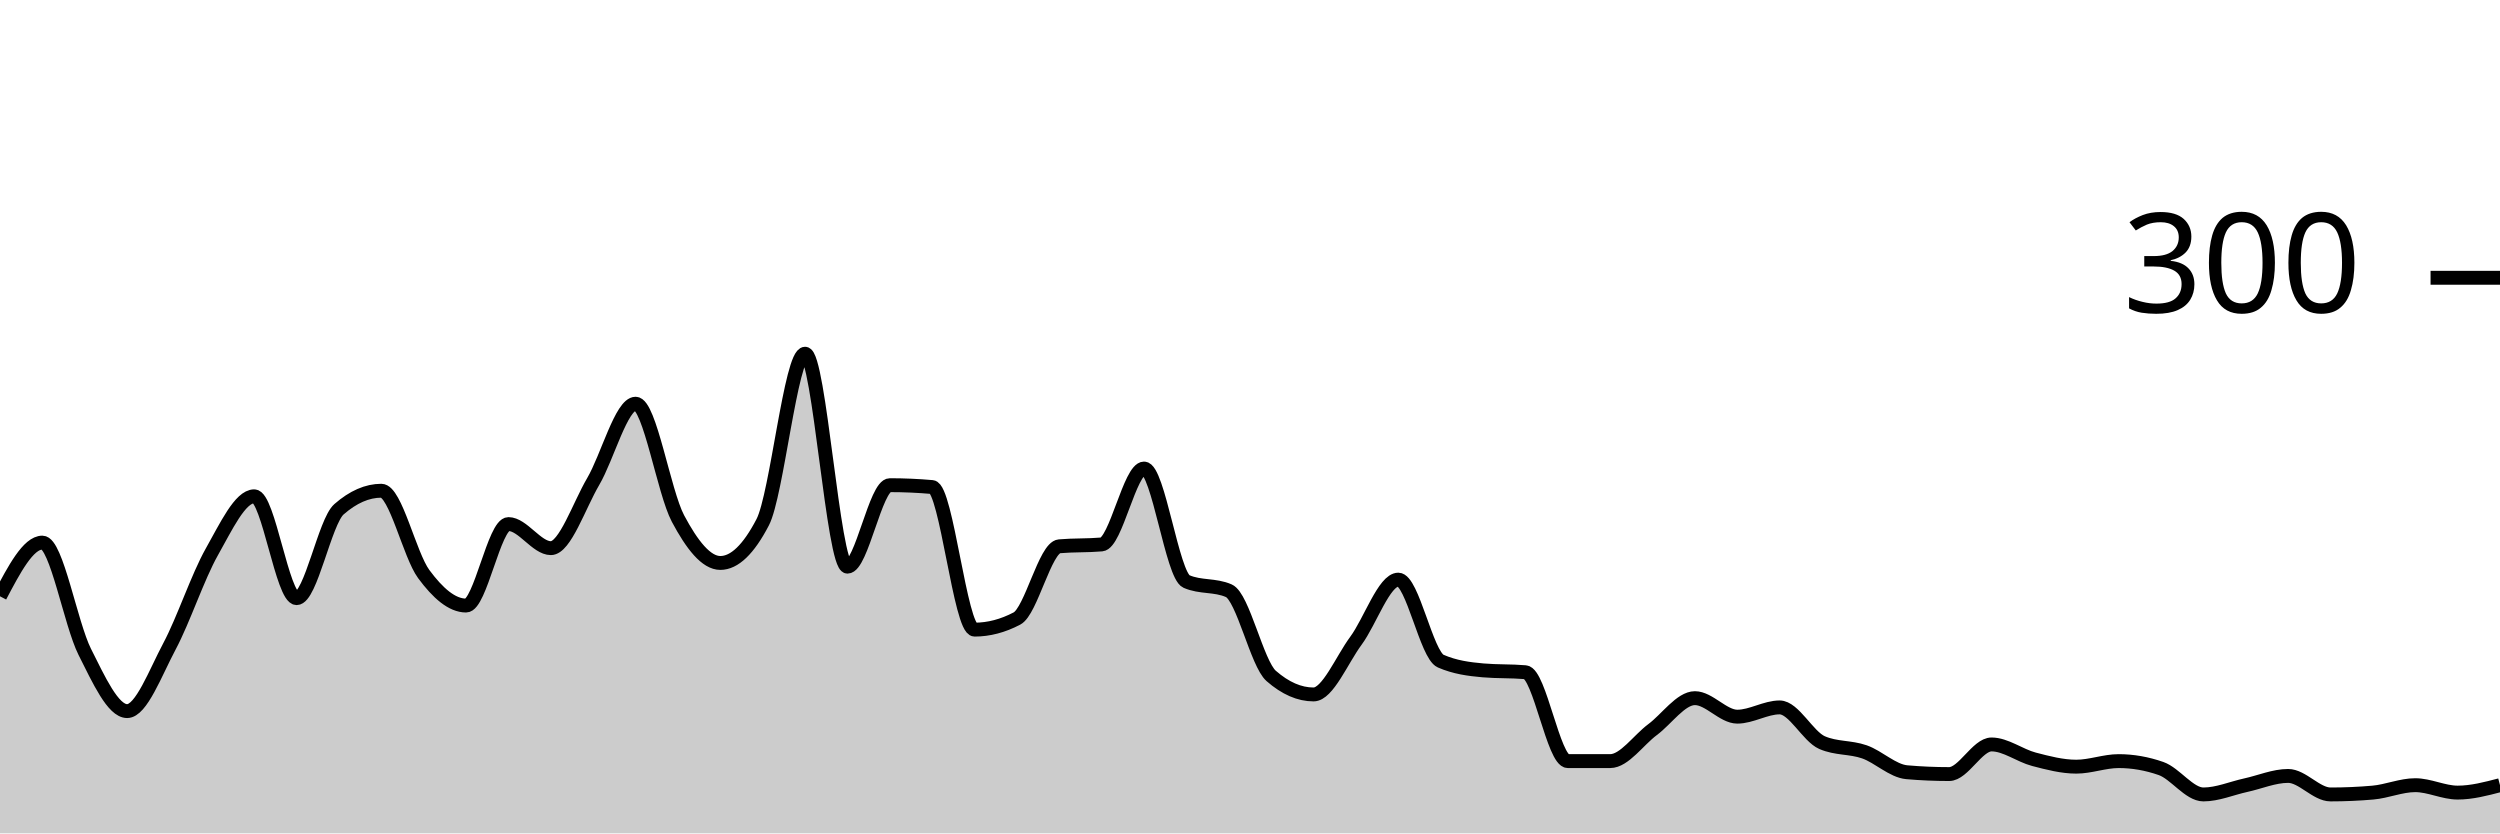
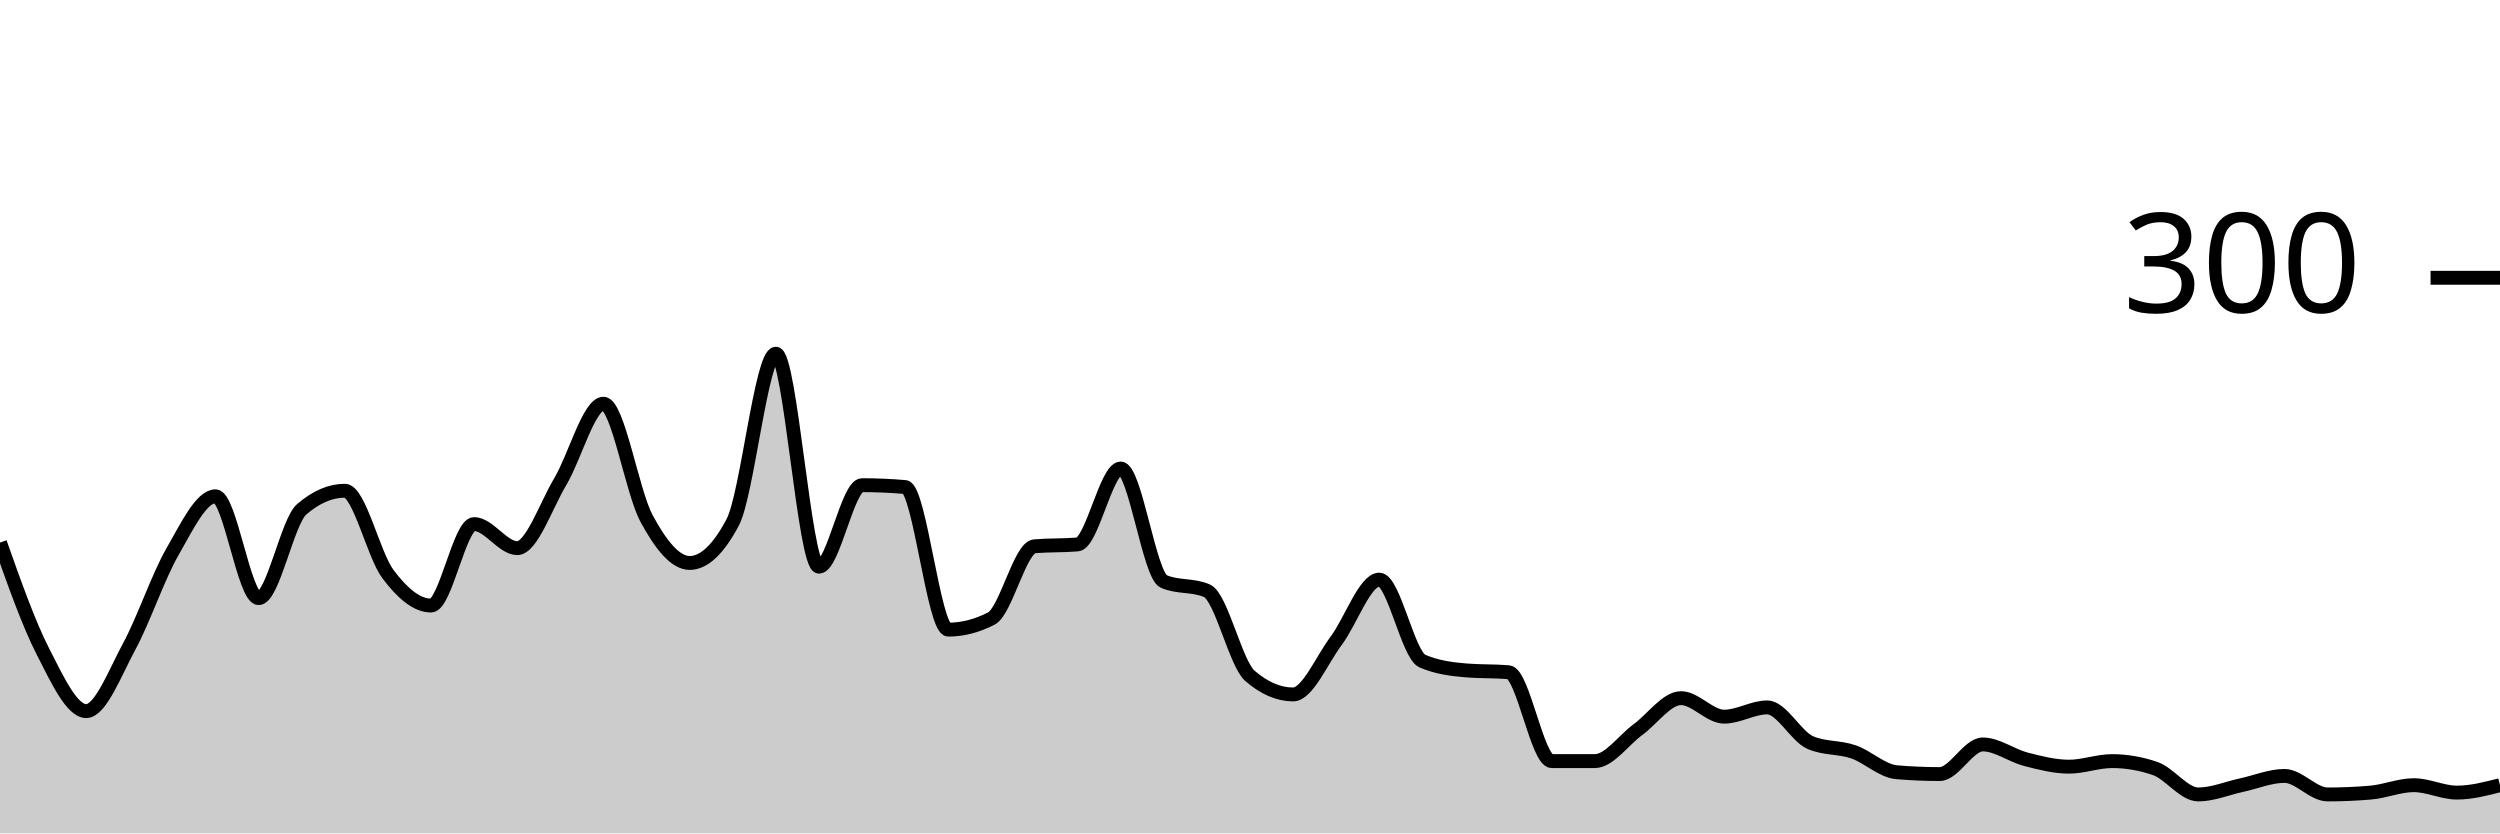
<svg xmlns="http://www.w3.org/2000/svg" viewBox="0 0 180 60">
  <g transform="translate(0,20)">
-     <path class="area" fill="rgba(0, 0, 0, 0.2)" d="M0,22.933C1.017,21,2.034,19.067,3.051,19.067C4.068,19.067,5.085,24.911,6.102,26.933C7.119,28.956,8.136,31.2,9.153,31.2C10.169,31.2,11.186,28.444,12.203,26.533C13.22,24.622,14.237,21.533,15.254,19.733C16.271,17.933,17.288,15.733,18.305,15.733C19.322,15.733,20.339,23.067,21.356,23.067C22.373,23.067,23.39,17.556,24.407,16.667C25.424,15.778,26.441,15.333,27.458,15.333C28.475,15.333,29.492,19.956,30.508,21.333C31.525,22.711,32.542,23.6,33.559,23.6C34.576,23.6,35.593,17.733,36.61,17.733C37.627,17.733,38.644,19.467,39.661,19.467C40.678,19.467,41.695,16.4,42.712,14.667C43.729,12.933,44.746,9.067,45.763,9.067C46.78,9.067,47.797,15.422,48.814,17.333C49.831,19.244,50.847,20.533,51.864,20.533C52.881,20.533,53.898,19.556,54.915,17.6C55.932,15.644,56.949,5.467,57.966,5.467C58.983,5.467,60,20.8,61.017,20.8C62.034,20.8,63.051,14.933,64.068,14.933C65.085,14.933,66.102,14.978,67.119,15.067C68.136,15.156,69.153,25.333,70.169,25.333C71.186,25.333,72.203,25.067,73.22,24.533C74.237,24,75.254,19.422,76.271,19.333C77.288,19.244,78.305,19.289,79.322,19.2C80.339,19.111,81.356,13.733,82.373,13.733C83.39,13.733,84.407,21.422,85.424,21.867C86.441,22.311,87.458,22.089,88.475,22.533C89.492,22.978,90.508,27.778,91.525,28.667C92.542,29.556,93.559,30,94.576,30C95.593,30,96.61,27.511,97.627,26.133C98.644,24.756,99.661,21.733,100.678,21.733C101.695,21.733,102.712,27.156,103.729,27.6C104.746,28.044,105.763,28.178,106.78,28.267C107.797,28.356,108.814,28.311,109.831,28.4C110.847,28.489,111.864,34.8,112.881,34.8C113.898,34.8,114.915,34.8,115.932,34.8C116.949,34.8,117.966,33.289,118.983,32.533C120,31.778,121.017,30.267,122.034,30.267C123.051,30.267,124.068,31.6,125.085,31.6C126.102,31.6,127.119,30.933,128.136,30.933C129.153,30.933,130.169,33.022,131.186,33.467C132.203,33.911,133.22,33.778,134.237,34.133C135.254,34.489,136.271,35.511,137.288,35.6C138.305,35.689,139.322,35.733,140.339,35.733C141.356,35.733,142.373,33.6,143.39,33.6C144.407,33.6,145.424,34.4,146.441,34.667C147.458,34.933,148.475,35.2,149.492,35.2C150.508,35.2,151.525,34.8,152.542,34.8C153.559,34.8,154.576,34.978,155.593,35.333C156.61,35.689,157.627,37.2,158.644,37.2C159.661,37.2,160.678,36.756,161.695,36.533C162.712,36.311,163.729,35.867,164.746,35.867C165.763,35.867,166.78,37.2,167.797,37.2C168.814,37.2,169.831,37.156,170.847,37.067C171.864,36.978,172.881,36.533,173.898,36.533C174.915,36.533,175.932,37.067,176.949,37.067C177.966,37.067,178.983,36.8,180,36.533L180,40C178.983,40,177.966,40,176.949,40C175.932,40,174.915,40,173.898,40C172.881,40,171.864,40,170.847,40C169.831,40,168.814,40,167.797,40C166.78,40,165.763,40,164.746,40C163.729,40,162.712,40,161.695,40C160.678,40,159.661,40,158.644,40C157.627,40,156.61,40,155.593,40C154.576,40,153.559,40,152.542,40C151.525,40,150.508,40,149.492,40C148.475,40,147.458,40,146.441,40C145.424,40,144.407,40,143.39,40C142.373,40,141.356,40,140.339,40C139.322,40,138.305,40,137.288,40C136.271,40,135.254,40,134.237,40C133.22,40,132.203,40,131.186,40C130.169,40,129.153,40,128.136,40C127.119,40,126.102,40,125.085,40C124.068,40,123.051,40,122.034,40C121.017,40,120,40,118.983,40C117.966,40,116.949,40,115.932,40C114.915,40,113.898,40,112.881,40C111.864,40,110.847,40,109.831,40C108.814,40,107.797,40,106.78,40C105.763,40,104.746,40,103.729,40C102.712,40,101.695,40,100.678,40C99.661,40,98.644,40,97.627,40C96.61,40,95.593,40,94.576,40C93.559,40,92.542,40,91.525,40C90.508,40,89.492,40,88.475,40C87.458,40,86.441,40,85.424,40C84.407,40,83.39,40,82.373,40C81.356,40,80.339,40,79.322,40C78.305,40,77.288,40,76.271,40C75.254,40,74.237,40,73.22,40C72.203,40,71.186,40,70.169,40C69.153,40,68.136,40,67.119,40C66.102,40,65.085,40,64.068,40C63.051,40,62.034,40,61.017,40C60,40,58.983,40,57.966,40C56.949,40,55.932,40,54.915,40C53.898,40,52.881,40,51.864,40C50.847,40,49.831,40,48.814,40C47.797,40,46.78,40,45.763,40C44.746,40,43.729,40,42.712,40C41.695,40,40.678,40,39.661,40C38.644,40,37.627,40,36.61,40C35.593,40,34.576,40,33.559,40C32.542,40,31.525,40,30.508,40C29.492,40,28.475,40,27.458,40C26.441,40,25.424,40,24.407,40C23.39,40,22.373,40,21.356,40C20.339,40,19.322,40,18.305,40C17.288,40,16.271,40,15.254,40C14.237,40,13.22,40,12.203,40C11.186,40,10.169,40,9.153,40C8.136,40,7.119,40,6.102,40C5.085,40,4.068,40,3.051,40C2.034,40,1.017,40,0,40Z" />
-     <path class="line" stroke="black" fill="none" d="M0,22.933C1.017,21,2.034,19.067,3.051,19.067C4.068,19.067,5.085,24.911,6.102,26.933C7.119,28.956,8.136,31.2,9.153,31.2C10.169,31.2,11.186,28.444,12.203,26.533C13.22,24.622,14.237,21.533,15.254,19.733C16.271,17.933,17.288,15.733,18.305,15.733C19.322,15.733,20.339,23.067,21.356,23.067C22.373,23.067,23.39,17.556,24.407,16.667C25.424,15.778,26.441,15.333,27.458,15.333C28.475,15.333,29.492,19.956,30.508,21.333C31.525,22.711,32.542,23.6,33.559,23.6C34.576,23.6,35.593,17.733,36.61,17.733C37.627,17.733,38.644,19.467,39.661,19.467C40.678,19.467,41.695,16.4,42.712,14.667C43.729,12.933,44.746,9.067,45.763,9.067C46.78,9.067,47.797,15.422,48.814,17.333C49.831,19.244,50.847,20.533,51.864,20.533C52.881,20.533,53.898,19.556,54.915,17.6C55.932,15.644,56.949,5.467,57.966,5.467C58.983,5.467,60,20.8,61.017,20.8C62.034,20.8,63.051,14.933,64.068,14.933C65.085,14.933,66.102,14.978,67.119,15.067C68.136,15.156,69.153,25.333,70.169,25.333C71.186,25.333,72.203,25.067,73.22,24.533C74.237,24,75.254,19.422,76.271,19.333C77.288,19.244,78.305,19.289,79.322,19.2C80.339,19.111,81.356,13.733,82.373,13.733C83.39,13.733,84.407,21.422,85.424,21.867C86.441,22.311,87.458,22.089,88.475,22.533C89.492,22.978,90.508,27.778,91.525,28.667C92.542,29.556,93.559,30,94.576,30C95.593,30,96.61,27.511,97.627,26.133C98.644,24.756,99.661,21.733,100.678,21.733C101.695,21.733,102.712,27.156,103.729,27.6C104.746,28.044,105.763,28.178,106.78,28.267C107.797,28.356,108.814,28.311,109.831,28.4C110.847,28.489,111.864,34.8,112.881,34.8C113.898,34.8,114.915,34.8,115.932,34.8C116.949,34.8,117.966,33.289,118.983,32.533C120,31.778,121.017,30.267,122.034,30.267C123.051,30.267,124.068,31.6,125.085,31.6C126.102,31.6,127.119,30.933,128.136,30.933C129.153,30.933,130.169,33.022,131.186,33.467C132.203,33.911,133.22,33.778,134.237,34.133C135.254,34.489,136.271,35.511,137.288,35.6C138.305,35.689,139.322,35.733,140.339,35.733C141.356,35.733,142.373,33.6,143.39,33.6C144.407,33.6,145.424,34.4,146.441,34.667C147.458,34.933,148.475,35.2,149.492,35.2C150.508,35.2,151.525,34.8,152.542,34.8C153.559,34.8,154.576,34.978,155.593,35.333C156.61,35.689,157.627,37.2,158.644,37.2C159.661,37.2,160.678,36.756,161.695,36.533C162.712,36.311,163.729,35.867,164.746,35.867C165.763,35.867,166.78,37.2,167.797,37.2C168.814,37.2,169.831,37.156,170.847,37.067C171.864,36.978,172.881,36.533,173.898,36.533C174.915,36.533,175.932,37.067,176.949,37.067C177.966,37.067,178.983,36.8,180,36.533" />
+     <path class="area" fill="rgba(0, 0, 0, 0.2)" d="M0,19.067C1.034,21.989,2.069,24.911,3.103,26.933C4.138,28.956,5.172,31.2,6.207,31.2C7.241,31.2,8.276,28.444,9.31,26.533C10.345,24.622,11.379,21.533,12.414,19.733C13.448,17.933,14.483,15.733,15.517,15.733C16.552,15.733,17.586,23.067,18.621,23.067C19.655,23.067,20.69,17.556,21.724,16.667C22.759,15.778,23.793,15.333,24.828,15.333C25.862,15.333,26.897,19.956,27.931,21.333C28.966,22.711,30,23.6,31.034,23.6C32.069,23.6,33.103,17.733,34.138,17.733C35.172,17.733,36.207,19.467,37.241,19.467C38.276,19.467,39.31,16.4,40.345,14.667C41.379,12.933,42.414,9.067,43.448,9.067C44.483,9.067,45.517,15.422,46.552,17.333C47.586,19.244,48.621,20.533,49.655,20.533C50.69,20.533,51.724,19.556,52.759,17.6C53.793,15.644,54.828,5.467,55.862,5.467C56.897,5.467,57.931,20.8,58.966,20.8C60,20.8,61.034,14.933,62.069,14.933C63.103,14.933,64.138,14.978,65.172,15.067C66.207,15.156,67.241,25.333,68.276,25.333C69.31,25.333,70.345,25.067,71.379,24.533C72.414,24,73.448,19.422,74.483,19.333C75.517,19.244,76.552,19.289,77.586,19.2C78.621,19.111,79.655,13.733,80.69,13.733C81.724,13.733,82.759,21.422,83.793,21.867C84.828,22.311,85.862,22.089,86.897,22.533C87.931,22.978,88.966,27.778,90,28.667C91.034,29.556,92.069,30,93.103,30C94.138,30,95.172,27.511,96.207,26.133C97.241,24.756,98.276,21.733,99.31,21.733C100.345,21.733,101.379,27.156,102.414,27.6C103.448,28.044,104.483,28.178,105.517,28.267C106.552,28.356,107.586,28.311,108.621,28.4C109.655,28.489,110.69,34.8,111.724,34.8C112.759,34.8,113.793,34.8,114.828,34.8C115.862,34.8,116.897,33.289,117.931,32.533C118.966,31.778,120,30.267,121.034,30.267C122.069,30.267,123.103,31.6,124.138,31.6C125.172,31.6,126.207,30.933,127.241,30.933C128.276,30.933,129.31,33.022,130.345,33.467C131.379,33.911,132.414,33.778,133.448,34.133C134.483,34.489,135.517,35.511,136.552,35.6C137.586,35.689,138.621,35.733,139.655,35.733C140.69,35.733,141.724,33.6,142.759,33.6C143.793,33.6,144.828,34.4,145.862,34.667C146.897,34.933,147.931,35.2,148.966,35.2C150,35.2,151.034,34.8,152.069,34.8C153.103,34.8,154.138,34.978,155.172,35.333C156.207,35.689,157.241,37.2,158.276,37.2C159.31,37.2,160.345,36.756,161.379,36.533C162.414,36.311,163.448,35.867,164.483,35.867C165.517,35.867,166.552,37.2,167.586,37.2C168.621,37.2,169.655,37.156,170.69,37.067C171.724,36.978,172.759,36.533,173.793,36.533C174.828,36.533,175.862,37.067,176.897,37.067C177.931,37.067,178.966,36.8,180,36.533L180,40C178.966,40,177.931,40,176.897,40C175.862,40,174.828,40,173.793,40C172.759,40,171.724,40,170.69,40C169.655,40,168.621,40,167.586,40C166.552,40,165.517,40,164.483,40C163.448,40,162.414,40,161.379,40C160.345,40,159.31,40,158.276,40C157.241,40,156.207,40,155.172,40C154.138,40,153.103,40,152.069,40C151.034,40,150,40,148.966,40C147.931,40,146.897,40,145.862,40C144.828,40,143.793,40,142.759,40C141.724,40,140.69,40,139.655,40C138.621,40,137.586,40,136.552,40C135.517,40,134.483,40,133.448,40C132.414,40,131.379,40,130.345,40C129.31,40,128.276,40,127.241,40C126.207,40,125.172,40,124.138,40C123.103,40,122.069,40,121.034,40C120,40,118.966,40,117.931,40C116.897,40,115.862,40,114.828,40C113.793,40,112.759,40,111.724,40C110.69,40,109.655,40,108.621,40C107.586,40,106.552,40,105.517,40C104.483,40,103.448,40,102.414,40C101.379,40,100.345,40,99.31,40C98.276,40,97.241,40,96.207,40C95.172,40,94.138,40,93.103,40C92.069,40,91.034,40,90,40C88.966,40,87.931,40,86.897,40C85.862,40,84.828,40,83.793,40C82.759,40,81.724,40,80.69,40C79.655,40,78.621,40,77.586,40C76.552,40,75.517,40,74.483,40C73.448,40,72.414,40,71.379,40C70.345,40,69.31,40,68.276,40C67.241,40,66.207,40,65.172,40C64.138,40,63.103,40,62.069,40C61.034,40,60,40,58.966,40C57.931,40,56.897,40,55.862,40C54.828,40,53.793,40,52.759,40C51.724,40,50.69,40,49.655,40C48.621,40,47.586,40,46.552,40C45.517,40,44.483,40,43.448,40C42.414,40,41.379,40,40.345,40C39.31,40,38.276,40,37.241,40C36.207,40,35.172,40,34.138,40C33.103,40,32.069,40,31.034,40C30,40,28.966,40,27.931,40C26.897,40,25.862,40,24.828,40C23.793,40,22.759,40,21.724,40C20.69,40,19.655,40,18.621,40C17.586,40,16.552,40,15.517,40C14.483,40,13.448,40,12.414,40C11.379,40,10.345,40,9.31,40C8.276,40,7.241,40,6.207,40C5.172,40,4.138,40,3.103,40C2.069,40,1.034,40,0,40Z" />
+     <path class="line" stroke="black" fill="none" d="M0,19.067C1.034,21.989,2.069,24.911,3.103,26.933C4.138,28.956,5.172,31.2,6.207,31.2C7.241,31.2,8.276,28.444,9.31,26.533C10.345,24.622,11.379,21.533,12.414,19.733C13.448,17.933,14.483,15.733,15.517,15.733C16.552,15.733,17.586,23.067,18.621,23.067C19.655,23.067,20.69,17.556,21.724,16.667C22.759,15.778,23.793,15.333,24.828,15.333C25.862,15.333,26.897,19.956,27.931,21.333C28.966,22.711,30,23.6,31.034,23.6C32.069,23.6,33.103,17.733,34.138,17.733C35.172,17.733,36.207,19.467,37.241,19.467C38.276,19.467,39.31,16.4,40.345,14.667C41.379,12.933,42.414,9.067,43.448,9.067C44.483,9.067,45.517,15.422,46.552,17.333C47.586,19.244,48.621,20.533,49.655,20.533C50.69,20.533,51.724,19.556,52.759,17.6C53.793,15.644,54.828,5.467,55.862,5.467C56.897,5.467,57.931,20.8,58.966,20.8C60,20.8,61.034,14.933,62.069,14.933C63.103,14.933,64.138,14.978,65.172,15.067C66.207,15.156,67.241,25.333,68.276,25.333C69.31,25.333,70.345,25.067,71.379,24.533C72.414,24,73.448,19.422,74.483,19.333C75.517,19.244,76.552,19.289,77.586,19.2C78.621,19.111,79.655,13.733,80.69,13.733C81.724,13.733,82.759,21.422,83.793,21.867C84.828,22.311,85.862,22.089,86.897,22.533C87.931,22.978,88.966,27.778,90,28.667C91.034,29.556,92.069,30,93.103,30C94.138,30,95.172,27.511,96.207,26.133C97.241,24.756,98.276,21.733,99.31,21.733C100.345,21.733,101.379,27.156,102.414,27.6C103.448,28.044,104.483,28.178,105.517,28.267C106.552,28.356,107.586,28.311,108.621,28.4C109.655,28.489,110.69,34.8,111.724,34.8C112.759,34.8,113.793,34.8,114.828,34.8C115.862,34.8,116.897,33.289,117.931,32.533C118.966,31.778,120,30.267,121.034,30.267C122.069,30.267,123.103,31.6,124.138,31.6C125.172,31.6,126.207,30.933,127.241,30.933C128.276,30.933,129.31,33.022,130.345,33.467C131.379,33.911,132.414,33.778,133.448,34.133C134.483,34.489,135.517,35.511,136.552,35.6C137.586,35.689,138.621,35.733,139.655,35.733C140.69,35.733,141.724,33.6,142.759,33.6C143.793,33.6,144.828,34.4,145.862,34.667C146.897,34.933,147.931,35.2,148.966,35.2C150,35.2,151.034,34.8,152.069,34.8C153.103,34.8,154.138,34.978,155.172,35.333C156.207,35.689,157.241,37.2,158.276,37.2C159.31,37.2,160.345,36.756,161.379,36.533C162.414,36.311,163.448,35.867,164.483,35.867C165.517,35.867,166.552,37.2,167.586,37.2C168.621,37.2,169.655,37.156,170.69,37.067C171.724,36.978,172.759,36.533,173.793,36.533C174.828,36.533,175.862,37.067,176.897,37.067C177.931,37.067,178.966,36.8,180,36.533" />
    <path class="axis-ceiling" stroke-width="1" stroke="black" fill="none" d="M175,0L180,0" />
    <text class="axis-ceiling-label" font-family="sans-serif" text-anchor="end" font-size="10px" x="170" y="2.5">300</text>
  </g>
</svg>
